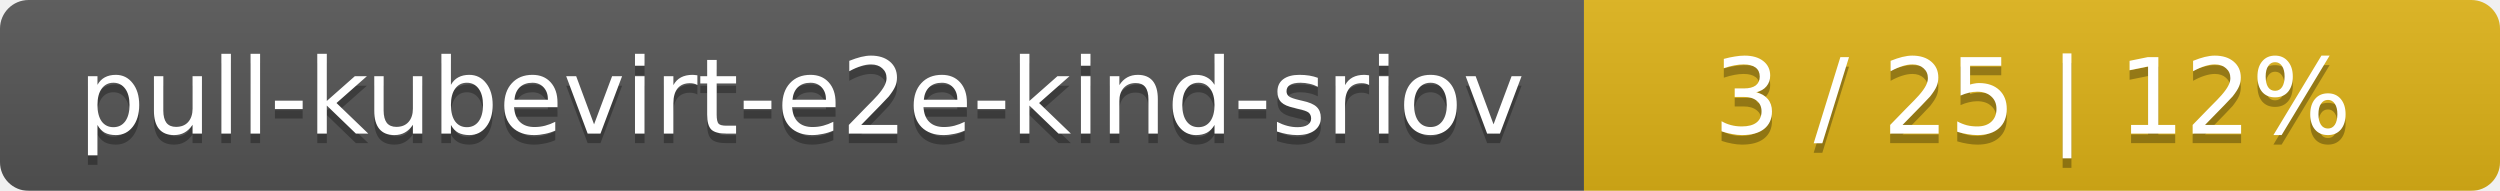
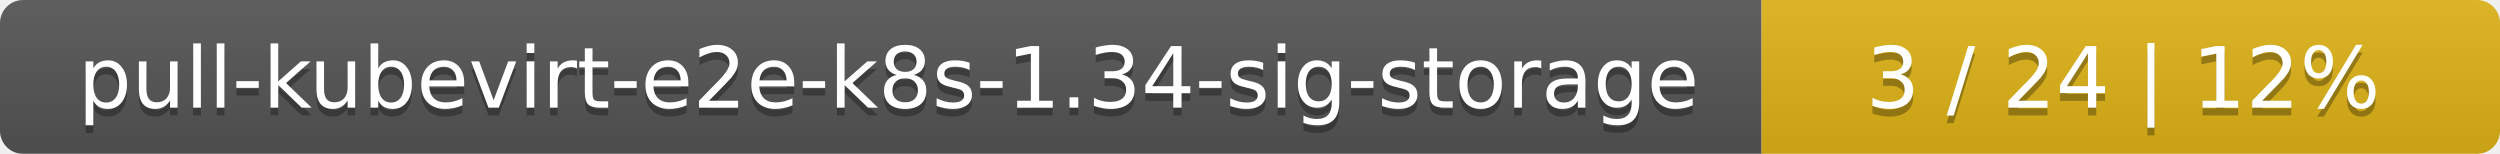
- <svg xmlns="http://www.w3.org/2000/svg" width="262" height="20">
+ <svg xmlns="http://www.w3.org/2000/svg" width="325" height="20">
  <linearGradient id="smooth" x2="0" y2="100%">
    <stop offset="0" stop-color="#bbb" stop-opacity=".1" />
    <stop offset="1" stop-opacity=".1" />
  </linearGradient>
  <mask id="round">
-     <rect width="262" height="20" rx="3" fill="#fff" />
+     <rect width="325" height="20" rx="3" fill="#fff" />
  </mask>
  <g mask="url(#round)">
-     <rect width="166" height="20" fill="#555" />
-     <rect x="166" width="96" height="20" fill="#dfb317" />
-     <rect width="262" height="20" fill="url(#smooth)" />
+     <rect width="229" height="20" fill="#555" />
+     <rect x="229" width="96" height="20" fill="#dfb317" />
+     <rect width="325" height="20" fill="url(#smooth)" />
  </g>
  <g fill="#fff" text-anchor="middle" font-family="DejaVu Sans,Verdana,Geneva,sans-serif" font-size="11">
-     <text x="84" y="15" fill="#010101" fill-opacity=".3">pull-kubevirt-e2e-kind-sriov</text>
-     <text x="84" y="14">pull-kubevirt-e2e-kind-sriov</text>
-     <text x="213" y="15" fill="#010101" fill-opacity=".3">3 / 25    |    12%</text>
-     <text x="213" y="14">3 / 25    |    12%</text>
+     <text x="115.5" y="15" fill="#010101" fill-opacity=".3">pull-kubevirt-e2e-k8s-1.34-sig-storage</text>
+     <text x="115.5" y="14">pull-kubevirt-e2e-k8s-1.34-sig-storage</text>
+     <text x="276" y="15" fill="#010101" fill-opacity=".3">3 / 24    |    12%</text>
+     <text x="276" y="14">3 / 24    |    12%</text>
  </g>
</svg>
